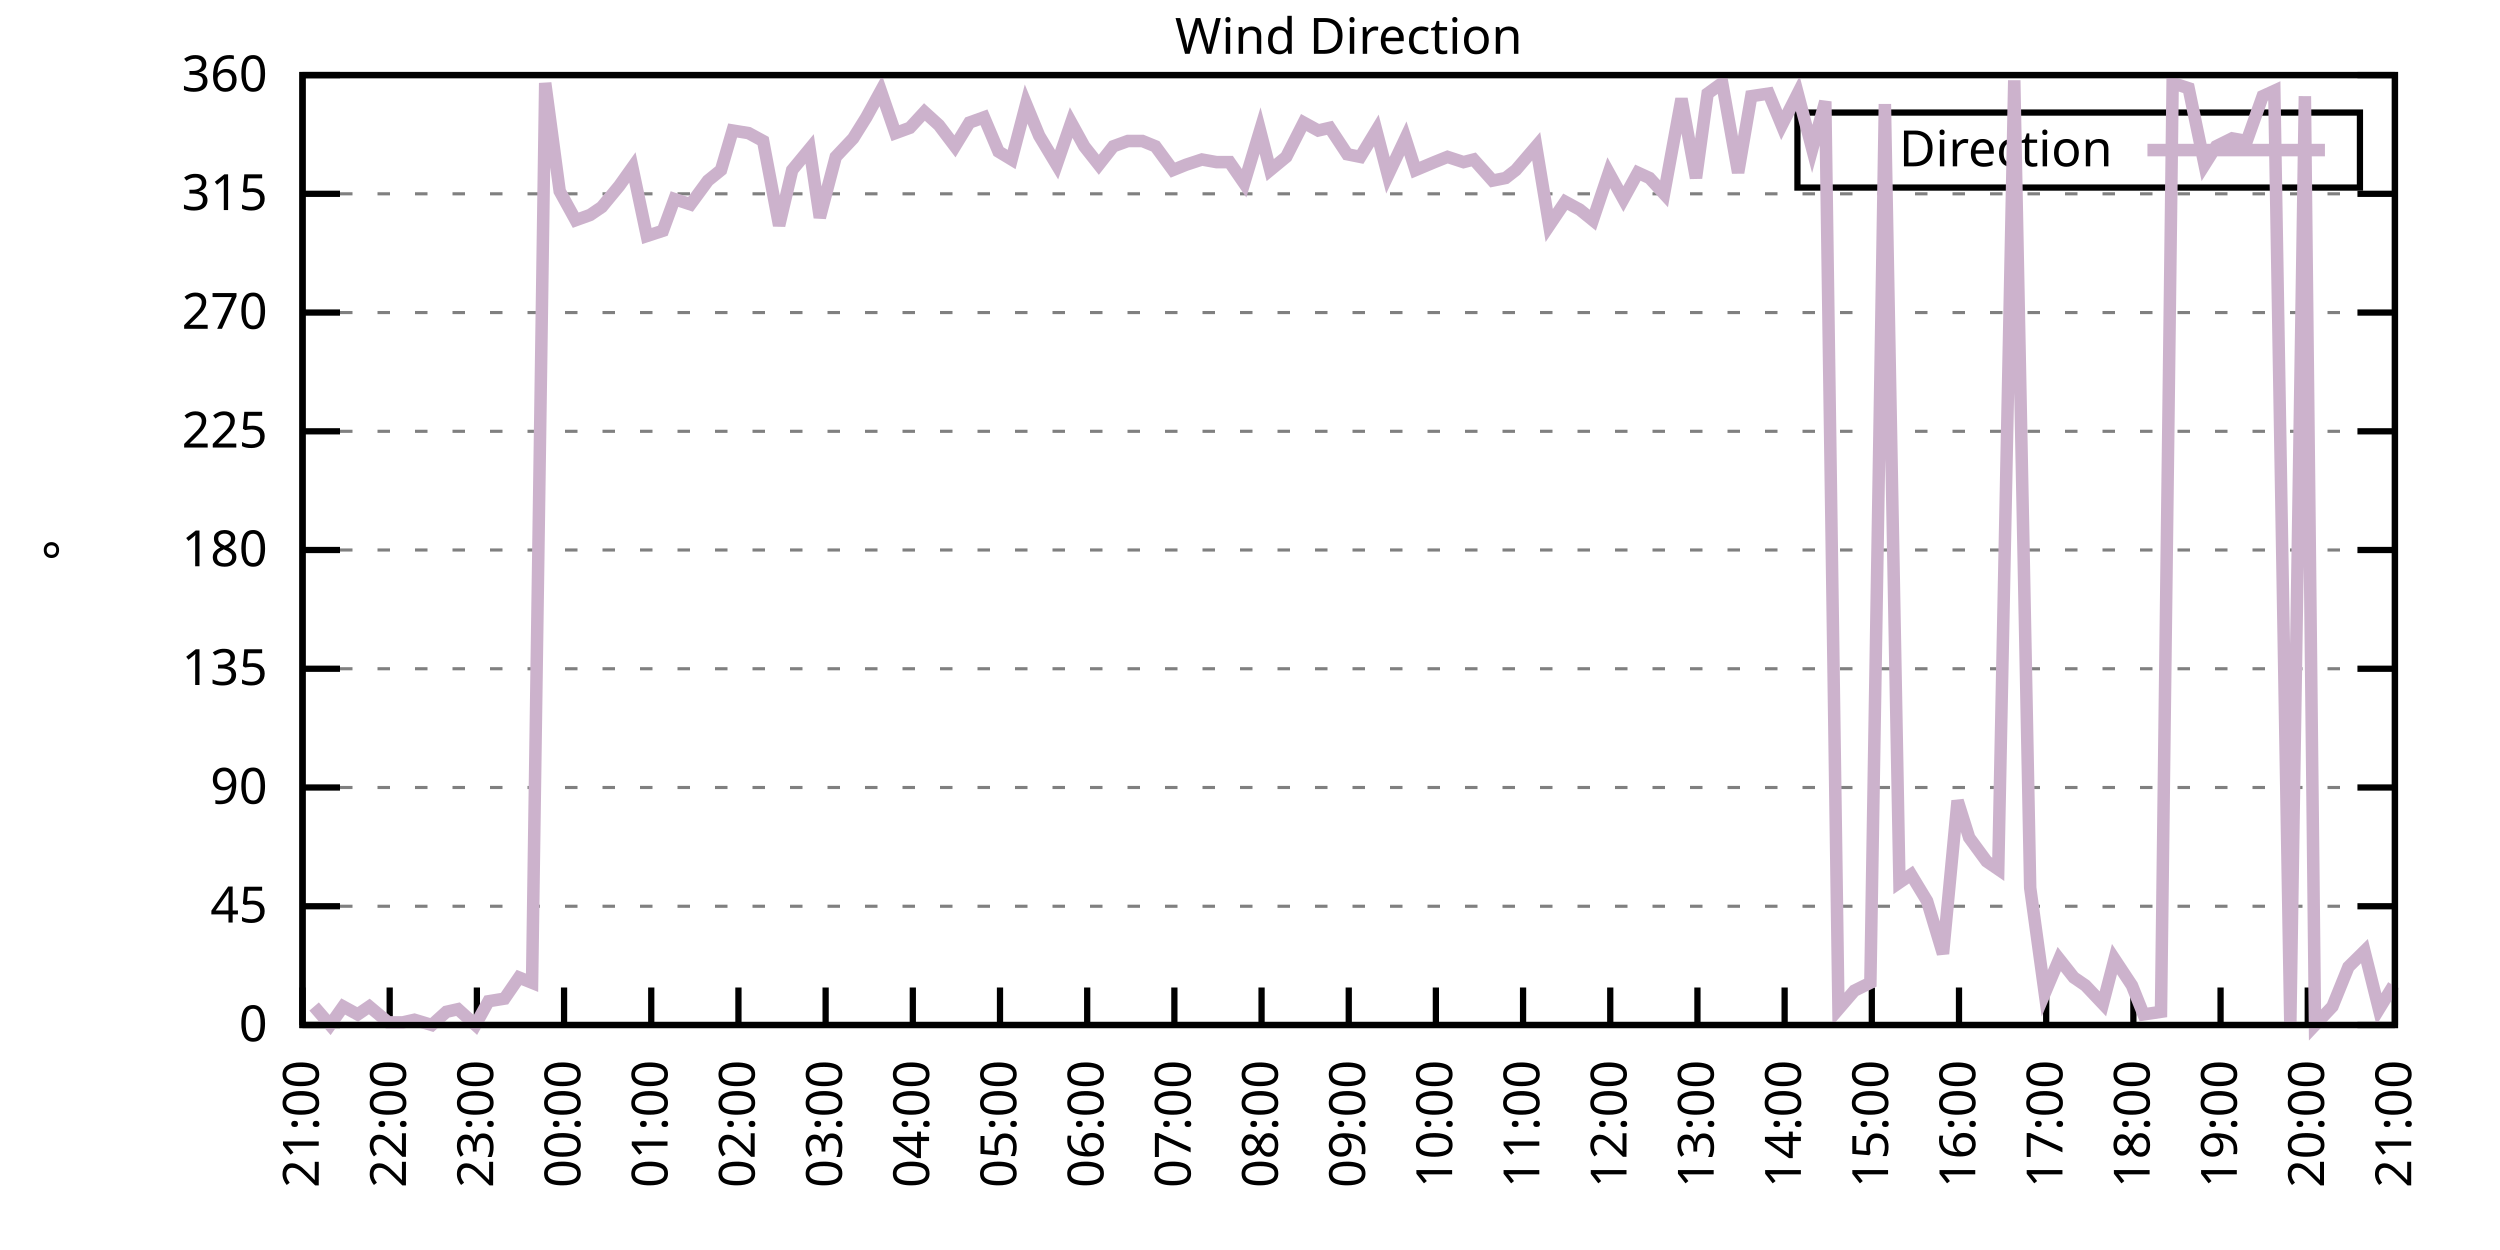
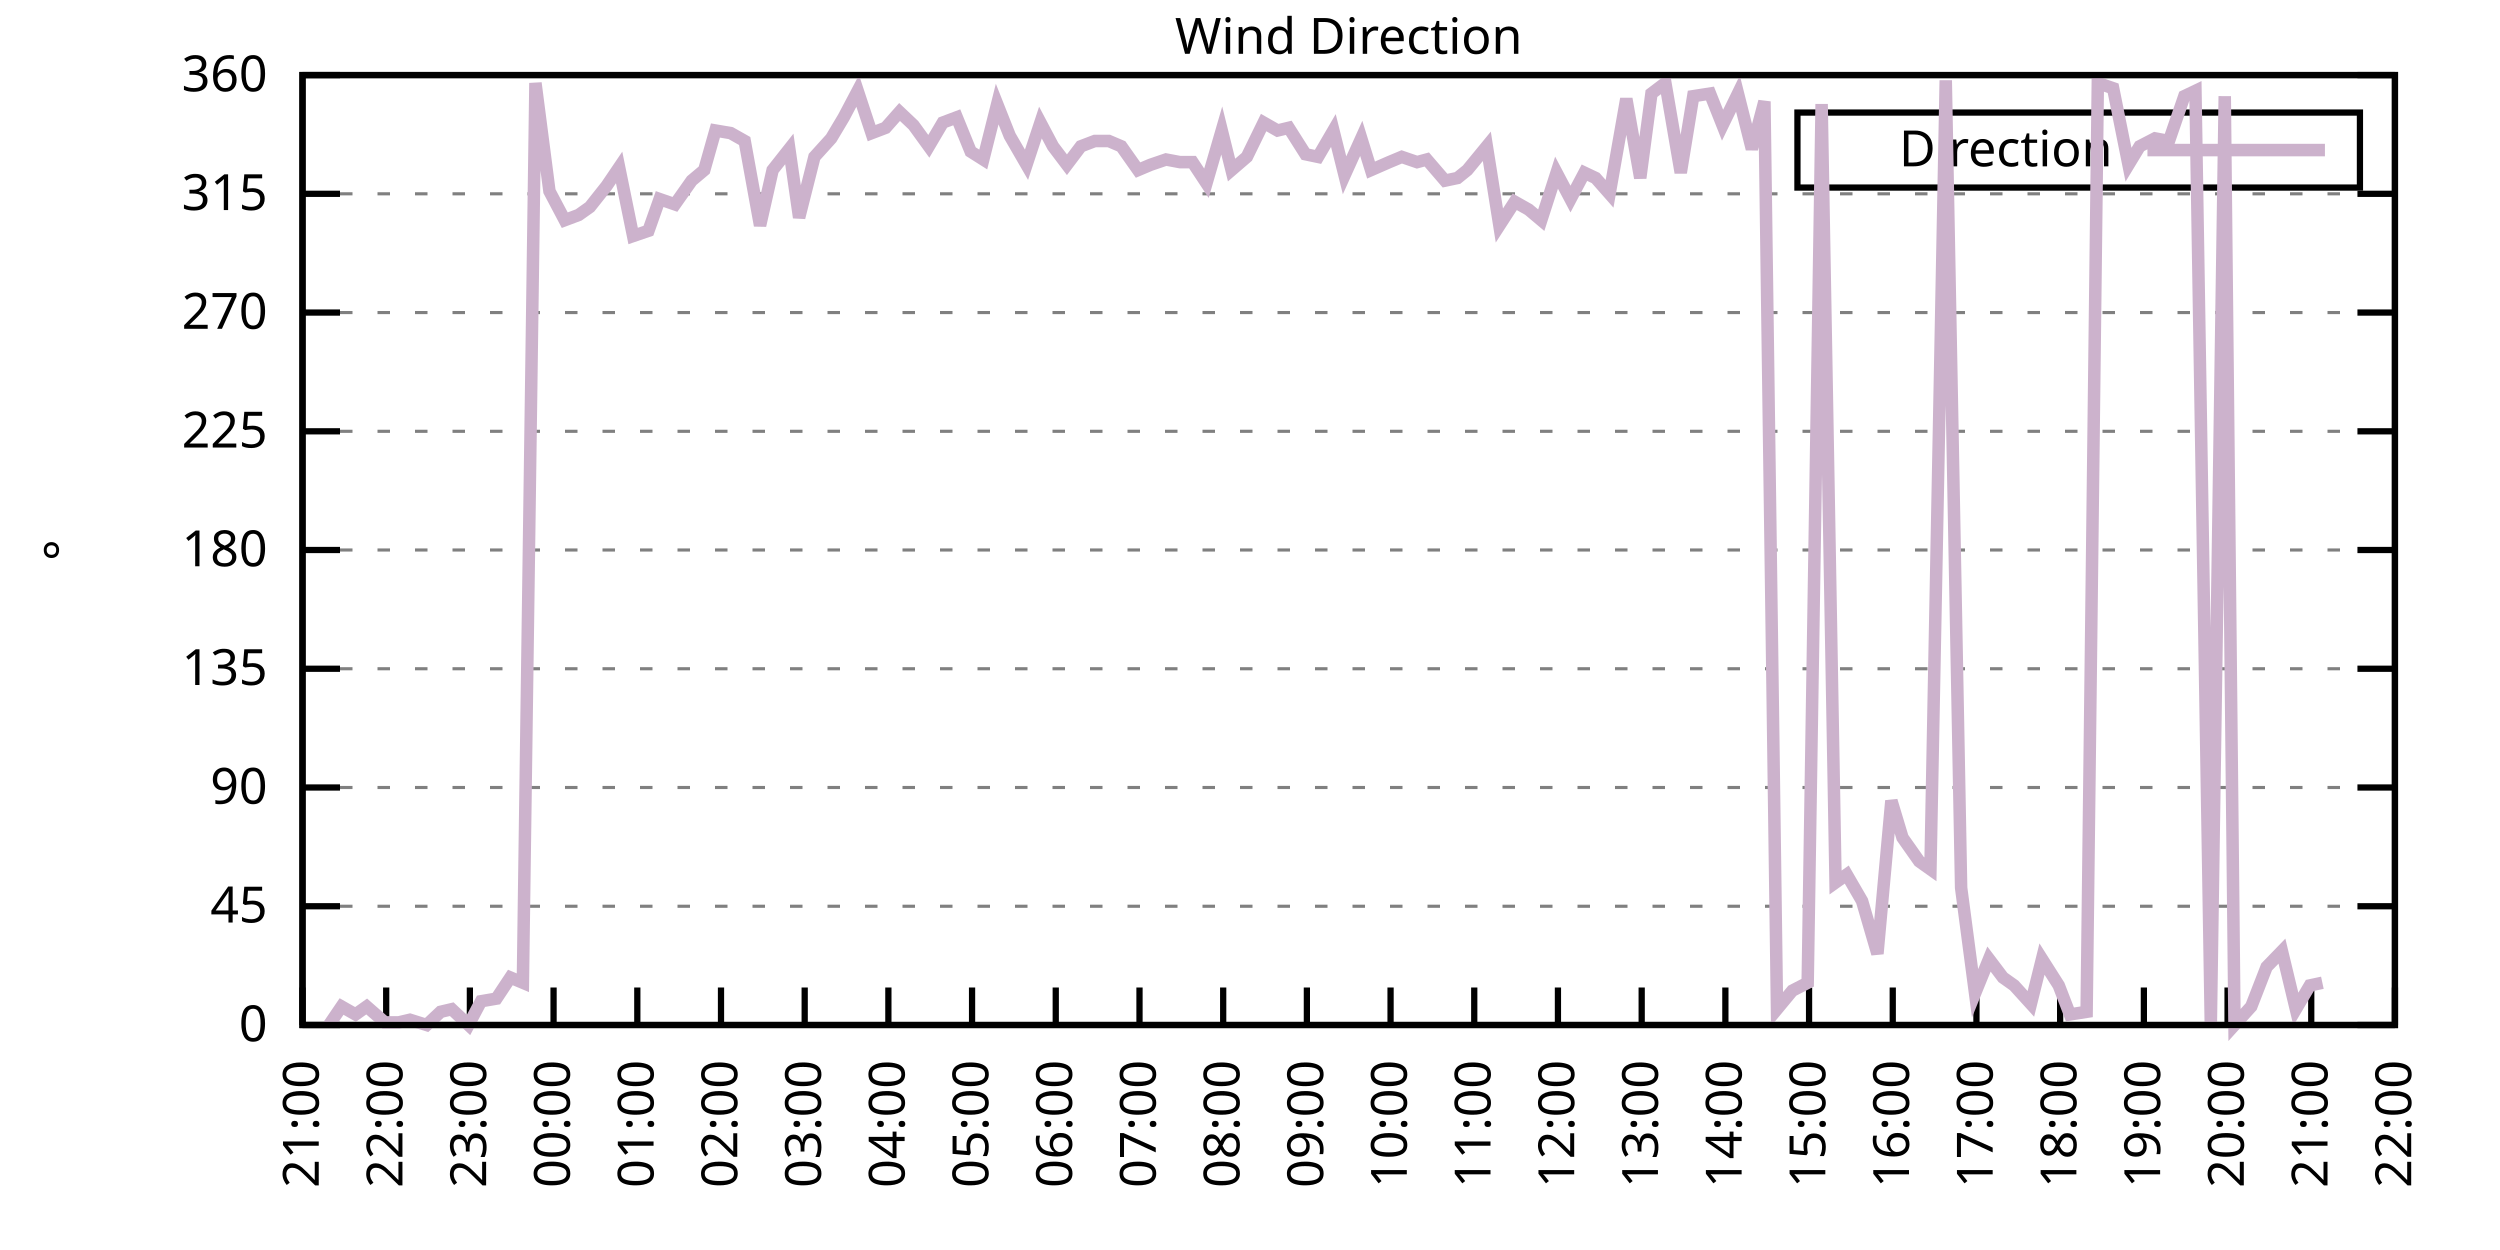
<svg xmlns="http://www.w3.org/2000/svg" xmlns:xlink="http://www.w3.org/1999/xlink" width="400" height="200" viewBox="0 0 400 200">
  <g id="gnuplot_canvas">
    <rect x="0" y="0" width="400" height="200" fill="none" />
    <defs>
      <circle id="gpDot" r="0.5" stroke-width="0.5" stroke="currentColor" />
      <path id="gpPt0" stroke-width="0.333" stroke="currentColor" d="M-1,0 h2 M0,-1 v2" />
      <path id="gpPt1" stroke-width="0.333" stroke="currentColor" d="M-1,-1 L1,1 M1,-1 L-1,1" />
      <path id="gpPt2" stroke-width="0.333" stroke="currentColor" d="M-1,0 L1,0 M0,-1 L0,1 M-1,-1 L1,1 M-1,1 L1,-1" />
      <rect id="gpPt3" stroke-width="0.333" stroke="currentColor" x="-1" y="-1" width="2" height="2" />
      <rect id="gpPt4" stroke-width="0.333" stroke="currentColor" fill="currentColor" x="-1" y="-1" width="2" height="2" />
      <circle id="gpPt5" stroke-width="0.333" stroke="currentColor" cx="0" cy="0" r="1" />
      <use xlink:href="#gpPt5" id="gpPt6" fill="currentColor" stroke="none" />
      <path id="gpPt7" stroke-width="0.333" stroke="currentColor" d="M0,-1.33 L-1.33,0.67 L1.33,0.67 z" />
      <use xlink:href="#gpPt7" id="gpPt8" fill="currentColor" stroke="none" />
      <use xlink:href="#gpPt7" id="gpPt9" stroke="currentColor" transform="rotate(180)" />
      <use xlink:href="#gpPt9" id="gpPt10" fill="currentColor" stroke="none" />
      <use xlink:href="#gpPt3" id="gpPt11" stroke="currentColor" transform="rotate(45)" />
      <use xlink:href="#gpPt11" id="gpPt12" fill="currentColor" stroke="none" />
      <path id="gpPt13" stroke-width="0.333" stroke="currentColor" d="M0,1.330 L1.265,0.411 L0.782,-1.067 L-0.782,-1.076 L-1.265,0.411 z" />
      <use xlink:href="#gpPt13" id="gpPt14" fill="currentColor" stroke="none" />
      <filter id="textbox" filterUnits="objectBoundingBox" x="0" y="0" height="1" width="1">
        <feFlood flood-color="white" flood-opacity="1" result="bgnd" />
        <feComposite in="SourceGraphic" in2="bgnd" operator="atop" />
      </filter>
      <filter id="greybox" filterUnits="objectBoundingBox" x="0" y="0" height="1" width="1">
        <feFlood flood-color="lightgrey" flood-opacity="1" result="grey" />
        <feComposite in="SourceGraphic" in2="grey" operator="atop" />
      </filter>
    </defs>
    <g fill="none" color="white" stroke="currentColor" stroke-width="1.00" stroke-linecap="butt" stroke-linejoin="miter">
</g>
    <g fill="none" color="black" stroke="currentColor" stroke-width="1.00" stroke-linecap="butt" stroke-linejoin="miter">
      <g stroke="none" shape-rendering="crispEdges">
        <polygon fill="rgb(255, 255, 255)" points="48.40,164.00 383.18,164.00 383.18,12.02 48.40,12.02 " />
      </g>
    </g>
    <g fill="none" color="black" stroke="currentColor" stroke-width="1.00" stroke-linecap="butt" stroke-linejoin="miter">
</g>
    <g fill="none" color="black" stroke="black" stroke-width="0.50" stroke-linecap="butt" stroke-linejoin="miter">
</g>
    <g fill="none" color="gray" stroke="currentColor" stroke-width="0.50" stroke-linecap="butt" stroke-linejoin="miter">
      <path stroke="gray" stroke-dasharray="2,4" class="gridline" d="M48.40,164.00 L383.19,164.00  " />
    </g>
    <g fill="none" color="gray" stroke="gray" stroke-width="1.00" stroke-linecap="butt" stroke-linejoin="miter">
</g>
    <g fill="none" color="black" stroke="currentColor" stroke-width="1.00" stroke-linecap="butt" stroke-linejoin="miter">
      <path stroke="black" d="M48.40,164.00 L54.40,164.00 M383.19,164.00 L377.19,164.00  " />
      <g transform="translate(42.80,166.60)" stroke="none" fill="black" font-family="Sans" font-size="8.00" text-anchor="end">
        <text>
          <tspan font-family="Sans"> 0</tspan>
        </text>
      </g>
    </g>
    <g fill="none" color="black" stroke="currentColor" stroke-width="1.00" stroke-linecap="butt" stroke-linejoin="miter">
</g>
    <g fill="none" color="black" stroke="black" stroke-width="0.50" stroke-linecap="butt" stroke-linejoin="miter">
</g>
    <g fill="none" color="gray" stroke="currentColor" stroke-width="0.50" stroke-linecap="butt" stroke-linejoin="miter">
      <path stroke="gray" stroke-dasharray="2,4" class="gridline" d="M48.40,145.00 L383.19,145.00  " />
    </g>
    <g fill="none" color="gray" stroke="gray" stroke-width="1.00" stroke-linecap="butt" stroke-linejoin="miter">
</g>
    <g fill="none" color="black" stroke="currentColor" stroke-width="1.00" stroke-linecap="butt" stroke-linejoin="miter">
      <path stroke="black" d="M48.40,145.00 L54.40,145.00 M383.19,145.00 L377.19,145.00  " />
      <g transform="translate(42.80,147.60)" stroke="none" fill="black" font-family="Sans" font-size="8.00" text-anchor="end">
        <text>
          <tspan font-family="Sans"> 45</tspan>
        </text>
      </g>
    </g>
    <g fill="none" color="black" stroke="currentColor" stroke-width="1.00" stroke-linecap="butt" stroke-linejoin="miter">
</g>
    <g fill="none" color="black" stroke="black" stroke-width="0.50" stroke-linecap="butt" stroke-linejoin="miter">
</g>
    <g fill="none" color="gray" stroke="currentColor" stroke-width="0.50" stroke-linecap="butt" stroke-linejoin="miter">
      <path stroke="gray" stroke-dasharray="2,4" class="gridline" d="M48.40,126.00 L383.19,126.00  " />
    </g>
    <g fill="none" color="gray" stroke="gray" stroke-width="1.00" stroke-linecap="butt" stroke-linejoin="miter">
</g>
    <g fill="none" color="black" stroke="currentColor" stroke-width="1.00" stroke-linecap="butt" stroke-linejoin="miter">
      <path stroke="black" d="M48.40,126.00 L54.40,126.00 M383.19,126.00 L377.19,126.00  " />
      <g transform="translate(42.80,128.60)" stroke="none" fill="black" font-family="Sans" font-size="8.00" text-anchor="end">
        <text>
          <tspan font-family="Sans"> 90</tspan>
        </text>
      </g>
    </g>
    <g fill="none" color="black" stroke="currentColor" stroke-width="1.00" stroke-linecap="butt" stroke-linejoin="miter">
</g>
    <g fill="none" color="black" stroke="black" stroke-width="0.50" stroke-linecap="butt" stroke-linejoin="miter">
</g>
    <g fill="none" color="gray" stroke="currentColor" stroke-width="0.50" stroke-linecap="butt" stroke-linejoin="miter">
      <path stroke="gray" stroke-dasharray="2,4" class="gridline" d="M48.40,107.00 L383.19,107.00  " />
    </g>
    <g fill="none" color="gray" stroke="gray" stroke-width="1.00" stroke-linecap="butt" stroke-linejoin="miter">
</g>
    <g fill="none" color="black" stroke="currentColor" stroke-width="1.00" stroke-linecap="butt" stroke-linejoin="miter">
      <path stroke="black" d="M48.40,107.00 L54.40,107.00 M383.19,107.00 L377.19,107.00  " />
      <g transform="translate(42.80,109.60)" stroke="none" fill="black" font-family="Sans" font-size="8.00" text-anchor="end">
        <text>
          <tspan font-family="Sans"> 135</tspan>
        </text>
      </g>
    </g>
    <g fill="none" color="black" stroke="currentColor" stroke-width="1.00" stroke-linecap="butt" stroke-linejoin="miter">
</g>
    <g fill="none" color="black" stroke="black" stroke-width="0.50" stroke-linecap="butt" stroke-linejoin="miter">
</g>
    <g fill="none" color="gray" stroke="currentColor" stroke-width="0.50" stroke-linecap="butt" stroke-linejoin="miter">
      <path stroke="gray" stroke-dasharray="2,4" class="gridline" d="M48.40,88.00 L383.19,88.00  " />
    </g>
    <g fill="none" color="gray" stroke="gray" stroke-width="1.00" stroke-linecap="butt" stroke-linejoin="miter">
</g>
    <g fill="none" color="black" stroke="currentColor" stroke-width="1.00" stroke-linecap="butt" stroke-linejoin="miter">
      <path stroke="black" d="M48.40,88.00 L54.40,88.00 M383.19,88.00 L377.19,88.00  " />
      <g transform="translate(42.80,90.60)" stroke="none" fill="black" font-family="Sans" font-size="8.00" text-anchor="end">
        <text>
          <tspan font-family="Sans"> 180</tspan>
        </text>
      </g>
    </g>
    <g fill="none" color="black" stroke="currentColor" stroke-width="1.00" stroke-linecap="butt" stroke-linejoin="miter">
</g>
    <g fill="none" color="black" stroke="black" stroke-width="0.50" stroke-linecap="butt" stroke-linejoin="miter">
</g>
    <g fill="none" color="gray" stroke="currentColor" stroke-width="0.50" stroke-linecap="butt" stroke-linejoin="miter">
      <path stroke="gray" stroke-dasharray="2,4" class="gridline" d="M48.40,69.01 L383.19,69.01  " />
    </g>
    <g fill="none" color="gray" stroke="gray" stroke-width="1.00" stroke-linecap="butt" stroke-linejoin="miter">
</g>
    <g fill="none" color="black" stroke="currentColor" stroke-width="1.00" stroke-linecap="butt" stroke-linejoin="miter">
      <path stroke="black" d="M48.40,69.01 L54.40,69.01 M383.19,69.01 L377.19,69.01  " />
      <g transform="translate(42.80,71.61)" stroke="none" fill="black" font-family="Sans" font-size="8.00" text-anchor="end">
        <text>
          <tspan font-family="Sans"> 225</tspan>
        </text>
      </g>
    </g>
    <g fill="none" color="black" stroke="currentColor" stroke-width="1.00" stroke-linecap="butt" stroke-linejoin="miter">
</g>
    <g fill="none" color="black" stroke="black" stroke-width="0.50" stroke-linecap="butt" stroke-linejoin="miter">
</g>
    <g fill="none" color="gray" stroke="currentColor" stroke-width="0.50" stroke-linecap="butt" stroke-linejoin="miter">
      <path stroke="gray" stroke-dasharray="2,4" class="gridline" d="M48.40,50.01 L383.19,50.01  " />
    </g>
    <g fill="none" color="gray" stroke="gray" stroke-width="1.00" stroke-linecap="butt" stroke-linejoin="miter">
</g>
    <g fill="none" color="black" stroke="currentColor" stroke-width="1.00" stroke-linecap="butt" stroke-linejoin="miter">
      <path stroke="black" d="M48.40,50.01 L54.40,50.01 M383.19,50.01 L377.19,50.01  " />
      <g transform="translate(42.80,52.61)" stroke="none" fill="black" font-family="Sans" font-size="8.00" text-anchor="end">
        <text>
          <tspan font-family="Sans"> 270</tspan>
        </text>
      </g>
    </g>
    <g fill="none" color="black" stroke="currentColor" stroke-width="1.00" stroke-linecap="butt" stroke-linejoin="miter">
</g>
    <g fill="none" color="black" stroke="black" stroke-width="0.50" stroke-linecap="butt" stroke-linejoin="miter">
</g>
    <g fill="none" color="gray" stroke="currentColor" stroke-width="0.50" stroke-linecap="butt" stroke-linejoin="miter">
      <path stroke="gray" stroke-dasharray="2,4" class="gridline" d="M48.40,31.01 L383.19,31.01  " />
    </g>
    <g fill="none" color="gray" stroke="gray" stroke-width="1.00" stroke-linecap="butt" stroke-linejoin="miter">
</g>
    <g fill="none" color="black" stroke="currentColor" stroke-width="1.00" stroke-linecap="butt" stroke-linejoin="miter">
      <path stroke="black" d="M48.40,31.01 L54.40,31.01 M383.19,31.01 L377.19,31.01  " />
      <g transform="translate(42.80,33.61)" stroke="none" fill="black" font-family="Sans" font-size="8.00" text-anchor="end">
        <text>
          <tspan font-family="Sans"> 315</tspan>
        </text>
      </g>
    </g>
    <g fill="none" color="black" stroke="currentColor" stroke-width="1.00" stroke-linecap="butt" stroke-linejoin="miter">
</g>
    <g fill="none" color="black" stroke="black" stroke-width="0.50" stroke-linecap="butt" stroke-linejoin="miter">
</g>
    <g fill="none" color="gray" stroke="currentColor" stroke-width="0.50" stroke-linecap="butt" stroke-linejoin="miter">
      <path stroke="gray" stroke-dasharray="2,4" class="gridline" d="M48.40,12.01 L383.19,12.01  " />
    </g>
    <g fill="none" color="gray" stroke="gray" stroke-width="1.00" stroke-linecap="butt" stroke-linejoin="miter">
</g>
    <g fill="none" color="black" stroke="currentColor" stroke-width="1.00" stroke-linecap="butt" stroke-linejoin="miter">
      <path stroke="black" d="M48.40,12.01 L54.40,12.01 M383.19,12.01 L377.19,12.01  " />
      <g transform="translate(42.80,14.61)" stroke="none" fill="black" font-family="Sans" font-size="8.00" text-anchor="end">
        <text>
          <tspan font-family="Sans"> 360</tspan>
        </text>
      </g>
    </g>
    <g fill="none" color="black" stroke="currentColor" stroke-width="1.00" stroke-linecap="butt" stroke-linejoin="miter">
      <path stroke="black" d="M48.40,164.00 L48.40,158.00  " />
      <g transform="translate(51.00,169.60) rotate(270.00)" stroke="none" fill="black" font-family="Sans" font-size="8.00" text-anchor="end">
        <text>
          <tspan font-family="Sans">21:00</tspan>
        </text>
      </g>
    </g>
    <g fill="none" color="black" stroke="currentColor" stroke-width="1.00" stroke-linecap="butt" stroke-linejoin="miter">
-       <path stroke="black" d="M62.35,164.00 L62.35,158.00  " />
-       <g transform="translate(64.95,169.60) rotate(270.00)" stroke="none" fill="black" font-family="Sans" font-size="8.00" text-anchor="end">
+       <path stroke="black" d="M61.79,164.00 L61.79,158.00  " />
+       <g transform="translate(64.39,169.60) rotate(270.00)" stroke="none" fill="black" font-family="Sans" font-size="8.00" text-anchor="end">
        <text>
          <tspan font-family="Sans">22:00</tspan>
        </text>
      </g>
    </g>
    <g fill="none" color="black" stroke="currentColor" stroke-width="1.00" stroke-linecap="butt" stroke-linejoin="miter">
-       <path stroke="black" d="M76.30,164.00 L76.30,158.00  " />
-       <g transform="translate(78.90,169.60) rotate(270.00)" stroke="none" fill="black" font-family="Sans" font-size="8.00" text-anchor="end">
+       <path stroke="black" d="M75.18,164.00 L75.18,158.00  " />
+       <g transform="translate(77.78,169.60) rotate(270.00)" stroke="none" fill="black" font-family="Sans" font-size="8.00" text-anchor="end">
        <text>
          <tspan font-family="Sans">23:00</tspan>
        </text>
      </g>
    </g>
    <g fill="none" color="black" stroke="currentColor" stroke-width="1.00" stroke-linecap="butt" stroke-linejoin="miter">
-       <path stroke="black" d="M90.25,164.00 L90.25,158.00  " />
-       <g transform="translate(92.85,169.60) rotate(270.00)" stroke="none" fill="black" font-family="Sans" font-size="8.00" text-anchor="end">
+       <path stroke="black" d="M88.57,164.00 L88.57,158.00  " />
+       <g transform="translate(91.17,169.60) rotate(270.00)" stroke="none" fill="black" font-family="Sans" font-size="8.00" text-anchor="end">
        <text>
          <tspan font-family="Sans">00:00</tspan>
        </text>
      </g>
    </g>
    <g fill="none" color="black" stroke="currentColor" stroke-width="1.00" stroke-linecap="butt" stroke-linejoin="miter">
-       <path stroke="black" d="M104.20,164.00 L104.20,158.00  " />
-       <g transform="translate(106.80,169.60) rotate(270.00)" stroke="none" fill="black" font-family="Sans" font-size="8.00" text-anchor="end">
+       <path stroke="black" d="M101.97,164.00 L101.97,158.00  " />
+       <g transform="translate(104.57,169.60) rotate(270.00)" stroke="none" fill="black" font-family="Sans" font-size="8.00" text-anchor="end">
        <text>
          <tspan font-family="Sans">01:00</tspan>
        </text>
      </g>
    </g>
    <g fill="none" color="black" stroke="currentColor" stroke-width="1.00" stroke-linecap="butt" stroke-linejoin="miter">
-       <path stroke="black" d="M118.15,164.00 L118.15,158.00  " />
-       <g transform="translate(120.75,169.60) rotate(270.00)" stroke="none" fill="black" font-family="Sans" font-size="8.00" text-anchor="end">
+       <path stroke="black" d="M115.36,164.00 L115.36,158.00  " />
+       <g transform="translate(117.96,169.60) rotate(270.00)" stroke="none" fill="black" font-family="Sans" font-size="8.00" text-anchor="end">
        <text>
          <tspan font-family="Sans">02:00</tspan>
        </text>
      </g>
    </g>
    <g fill="none" color="black" stroke="currentColor" stroke-width="1.00" stroke-linecap="butt" stroke-linejoin="miter">
-       <path stroke="black" d="M132.10,164.00 L132.10,158.00  " />
-       <g transform="translate(134.70,169.60) rotate(270.00)" stroke="none" fill="black" font-family="Sans" font-size="8.00" text-anchor="end">
+       <path stroke="black" d="M128.75,164.00 L128.75,158.00  " />
+       <g transform="translate(131.35,169.60) rotate(270.00)" stroke="none" fill="black" font-family="Sans" font-size="8.00" text-anchor="end">
        <text>
          <tspan font-family="Sans">03:00</tspan>
        </text>
      </g>
    </g>
    <g fill="none" color="black" stroke="currentColor" stroke-width="1.00" stroke-linecap="butt" stroke-linejoin="miter">
-       <path stroke="black" d="M146.05,164.00 L146.05,158.00  " />
-       <g transform="translate(148.65,169.60) rotate(270.00)" stroke="none" fill="black" font-family="Sans" font-size="8.00" text-anchor="end">
+       <path stroke="black" d="M142.14,164.00 L142.14,158.00  " />
+       <g transform="translate(144.74,169.60) rotate(270.00)" stroke="none" fill="black" font-family="Sans" font-size="8.00" text-anchor="end">
        <text>
          <tspan font-family="Sans">04:00</tspan>
        </text>
      </g>
    </g>
    <g fill="none" color="black" stroke="currentColor" stroke-width="1.00" stroke-linecap="butt" stroke-linejoin="miter">
-       <path stroke="black" d="M160.00,164.00 L160.00,158.00  " />
-       <g transform="translate(162.60,169.60) rotate(270.00)" stroke="none" fill="black" font-family="Sans" font-size="8.00" text-anchor="end">
+       <path stroke="black" d="M155.53,164.00 L155.53,158.00  " />
+       <g transform="translate(158.13,169.60) rotate(270.00)" stroke="none" fill="black" font-family="Sans" font-size="8.00" text-anchor="end">
        <text>
          <tspan font-family="Sans">05:00</tspan>
        </text>
      </g>
    </g>
    <g fill="none" color="black" stroke="currentColor" stroke-width="1.00" stroke-linecap="butt" stroke-linejoin="miter">
-       <path stroke="black" d="M173.95,164.00 L173.95,158.00  " />
-       <g transform="translate(176.55,169.60) rotate(270.00)" stroke="none" fill="black" font-family="Sans" font-size="8.00" text-anchor="end">
+       <path stroke="black" d="M168.92,164.00 L168.92,158.00  " />
+       <g transform="translate(171.52,169.60) rotate(270.00)" stroke="none" fill="black" font-family="Sans" font-size="8.00" text-anchor="end">
        <text>
          <tspan font-family="Sans">06:00</tspan>
        </text>
      </g>
    </g>
    <g fill="none" color="black" stroke="currentColor" stroke-width="1.00" stroke-linecap="butt" stroke-linejoin="miter">
-       <path stroke="black" d="M187.90,164.00 L187.90,158.00  " />
-       <g transform="translate(190.50,169.60) rotate(270.00)" stroke="none" fill="black" font-family="Sans" font-size="8.00" text-anchor="end">
+       <path stroke="black" d="M182.32,164.00 L182.32,158.00  " />
+       <g transform="translate(184.92,169.60) rotate(270.00)" stroke="none" fill="black" font-family="Sans" font-size="8.00" text-anchor="end">
        <text>
          <tspan font-family="Sans">07:00</tspan>
        </text>
      </g>
    </g>
    <g fill="none" color="black" stroke="currentColor" stroke-width="1.00" stroke-linecap="butt" stroke-linejoin="miter">
-       <path stroke="black" d="M201.85,164.00 L201.85,158.00  " />
-       <g transform="translate(204.45,169.60) rotate(270.00)" stroke="none" fill="black" font-family="Sans" font-size="8.00" text-anchor="end">
+       <path stroke="black" d="M195.71,164.00 L195.71,158.00  " />
+       <g transform="translate(198.31,169.60) rotate(270.00)" stroke="none" fill="black" font-family="Sans" font-size="8.00" text-anchor="end">
        <text>
          <tspan font-family="Sans">08:00</tspan>
        </text>
      </g>
    </g>
    <g fill="none" color="black" stroke="currentColor" stroke-width="1.00" stroke-linecap="butt" stroke-linejoin="miter">
-       <path stroke="black" d="M215.80,164.00 L215.80,158.00  " />
-       <g transform="translate(218.40,169.60) rotate(270.00)" stroke="none" fill="black" font-family="Sans" font-size="8.00" text-anchor="end">
+       <path stroke="black" d="M209.10,164.00 L209.10,158.00  " />
+       <g transform="translate(211.70,169.60) rotate(270.00)" stroke="none" fill="black" font-family="Sans" font-size="8.00" text-anchor="end">
        <text>
          <tspan font-family="Sans">09:00</tspan>
        </text>
      </g>
    </g>
    <g fill="none" color="black" stroke="currentColor" stroke-width="1.00" stroke-linecap="butt" stroke-linejoin="miter">
-       <path stroke="black" d="M229.74,164.00 L229.74,158.00  " />
-       <g transform="translate(232.34,169.60) rotate(270.00)" stroke="none" fill="black" font-family="Sans" font-size="8.00" text-anchor="end">
+       <path stroke="black" d="M222.49,164.00 L222.49,158.00  " />
+       <g transform="translate(225.09,169.60) rotate(270.00)" stroke="none" fill="black" font-family="Sans" font-size="8.00" text-anchor="end">
        <text>
          <tspan font-family="Sans">10:00</tspan>
        </text>
      </g>
    </g>
    <g fill="none" color="black" stroke="currentColor" stroke-width="1.00" stroke-linecap="butt" stroke-linejoin="miter">
-       <path stroke="black" d="M243.69,164.00 L243.69,158.00  " />
-       <g transform="translate(246.29,169.60) rotate(270.00)" stroke="none" fill="black" font-family="Sans" font-size="8.00" text-anchor="end">
+       <path stroke="black" d="M235.88,164.00 L235.88,158.00  " />
+       <g transform="translate(238.48,169.60) rotate(270.00)" stroke="none" fill="black" font-family="Sans" font-size="8.00" text-anchor="end">
        <text>
          <tspan font-family="Sans">11:00</tspan>
        </text>
      </g>
    </g>
    <g fill="none" color="black" stroke="currentColor" stroke-width="1.00" stroke-linecap="butt" stroke-linejoin="miter">
-       <path stroke="black" d="M257.64,164.00 L257.64,158.00  " />
-       <g transform="translate(260.24,169.60) rotate(270.00)" stroke="none" fill="black" font-family="Sans" font-size="8.00" text-anchor="end">
+       <path stroke="black" d="M249.27,164.00 L249.27,158.00  " />
+       <g transform="translate(251.87,169.60) rotate(270.00)" stroke="none" fill="black" font-family="Sans" font-size="8.00" text-anchor="end">
        <text>
          <tspan font-family="Sans">12:00</tspan>
        </text>
      </g>
    </g>
    <g fill="none" color="black" stroke="currentColor" stroke-width="1.00" stroke-linecap="butt" stroke-linejoin="miter">
-       <path stroke="black" d="M271.59,164.00 L271.59,158.00  " />
-       <g transform="translate(274.19,169.60) rotate(270.00)" stroke="none" fill="black" font-family="Sans" font-size="8.00" text-anchor="end">
+       <path stroke="black" d="M262.67,164.00 L262.67,158.00  " />
+       <g transform="translate(265.27,169.60) rotate(270.00)" stroke="none" fill="black" font-family="Sans" font-size="8.00" text-anchor="end">
        <text>
          <tspan font-family="Sans">13:00</tspan>
        </text>
      </g>
    </g>
    <g fill="none" color="black" stroke="currentColor" stroke-width="1.00" stroke-linecap="butt" stroke-linejoin="miter">
-       <path stroke="black" d="M285.54,164.00 L285.54,158.00  " />
-       <g transform="translate(288.14,169.60) rotate(270.00)" stroke="none" fill="black" font-family="Sans" font-size="8.00" text-anchor="end">
+       <path stroke="black" d="M276.06,164.00 L276.06,158.00  " />
+       <g transform="translate(278.66,169.60) rotate(270.00)" stroke="none" fill="black" font-family="Sans" font-size="8.00" text-anchor="end">
        <text>
          <tspan font-family="Sans">14:00</tspan>
        </text>
      </g>
    </g>
    <g fill="none" color="black" stroke="currentColor" stroke-width="1.00" stroke-linecap="butt" stroke-linejoin="miter">
-       <path stroke="black" d="M299.49,164.00 L299.49,158.00  " />
-       <g transform="translate(302.09,169.60) rotate(270.00)" stroke="none" fill="black" font-family="Sans" font-size="8.00" text-anchor="end">
+       <path stroke="black" d="M289.45,164.00 L289.45,158.00  " />
+       <g transform="translate(292.05,169.60) rotate(270.00)" stroke="none" fill="black" font-family="Sans" font-size="8.00" text-anchor="end">
        <text>
          <tspan font-family="Sans">15:00</tspan>
        </text>
      </g>
    </g>
    <g fill="none" color="black" stroke="currentColor" stroke-width="1.00" stroke-linecap="butt" stroke-linejoin="miter">
-       <path stroke="black" d="M313.44,164.00 L313.44,158.00  " />
-       <g transform="translate(316.04,169.60) rotate(270.00)" stroke="none" fill="black" font-family="Sans" font-size="8.00" text-anchor="end">
+       <path stroke="black" d="M302.84,164.00 L302.84,158.00  " />
+       <g transform="translate(305.44,169.60) rotate(270.00)" stroke="none" fill="black" font-family="Sans" font-size="8.00" text-anchor="end">
        <text>
          <tspan font-family="Sans">16:00</tspan>
        </text>
      </g>
    </g>
    <g fill="none" color="black" stroke="currentColor" stroke-width="1.00" stroke-linecap="butt" stroke-linejoin="miter">
-       <path stroke="black" d="M327.39,164.00 L327.39,158.00  " />
-       <g transform="translate(329.99,169.60) rotate(270.00)" stroke="none" fill="black" font-family="Sans" font-size="8.00" text-anchor="end">
+       <path stroke="black" d="M316.23,164.00 L316.23,158.00  " />
+       <g transform="translate(318.83,169.60) rotate(270.00)" stroke="none" fill="black" font-family="Sans" font-size="8.00" text-anchor="end">
        <text>
          <tspan font-family="Sans">17:00</tspan>
        </text>
      </g>
    </g>
    <g fill="none" color="black" stroke="currentColor" stroke-width="1.00" stroke-linecap="butt" stroke-linejoin="miter">
-       <path stroke="black" d="M341.34,164.00 L341.34,158.00  " />
-       <g transform="translate(343.94,169.60) rotate(270.00)" stroke="none" fill="black" font-family="Sans" font-size="8.00" text-anchor="end">
+       <path stroke="black" d="M329.62,164.00 L329.62,158.00  " />
+       <g transform="translate(332.22,169.60) rotate(270.00)" stroke="none" fill="black" font-family="Sans" font-size="8.00" text-anchor="end">
        <text>
          <tspan font-family="Sans">18:00</tspan>
        </text>
      </g>
    </g>
    <g fill="none" color="black" stroke="currentColor" stroke-width="1.00" stroke-linecap="butt" stroke-linejoin="miter">
-       <path stroke="black" d="M355.29,164.00 L355.29,158.00  " />
-       <g transform="translate(357.89,169.60) rotate(270.00)" stroke="none" fill="black" font-family="Sans" font-size="8.00" text-anchor="end">
+       <path stroke="black" d="M343.02,164.00 L343.02,158.00  " />
+       <g transform="translate(345.62,169.60) rotate(270.00)" stroke="none" fill="black" font-family="Sans" font-size="8.00" text-anchor="end">
        <text>
          <tspan font-family="Sans">19:00</tspan>
        </text>
      </g>
    </g>
    <g fill="none" color="black" stroke="currentColor" stroke-width="1.00" stroke-linecap="butt" stroke-linejoin="miter">
-       <path stroke="black" d="M369.24,164.00 L369.24,158.00  " />
-       <g transform="translate(371.84,169.60) rotate(270.00)" stroke="none" fill="black" font-family="Sans" font-size="8.00" text-anchor="end">
+       <path stroke="black" d="M356.41,164.00 L356.41,158.00  " />
+       <g transform="translate(359.01,169.60) rotate(270.00)" stroke="none" fill="black" font-family="Sans" font-size="8.00" text-anchor="end">
        <text>
          <tspan font-family="Sans">20:00</tspan>
+         </text>
+       </g>
+     </g>
+     <g fill="none" color="black" stroke="currentColor" stroke-width="1.00" stroke-linecap="butt" stroke-linejoin="miter">
+       <path stroke="black" d="M369.80,164.00 L369.80,158.00  " />
+       <g transform="translate(372.40,169.60) rotate(270.00)" stroke="none" fill="black" font-family="Sans" font-size="8.00" text-anchor="end">
+         <text>
+           <tspan font-family="Sans">21:00</tspan>
        </text>
      </g>
    </g>
    <g fill="none" color="black" stroke="currentColor" stroke-width="1.00" stroke-linecap="butt" stroke-linejoin="miter">
      <path stroke="black" d="M383.19,164.00 L383.19,158.00  " />
      <g transform="translate(385.79,169.60) rotate(270.00)" stroke="none" fill="black" font-family="Sans" font-size="8.00" text-anchor="end">
        <text>
-           <tspan font-family="Sans">21:00</tspan>
+           <tspan font-family="Sans">22:00</tspan>
        </text>
      </g>
    </g>
    <g fill="none" color="black" stroke="currentColor" stroke-width="1.00" stroke-linecap="butt" stroke-linejoin="miter">
</g>
    <g fill="none" color="black" stroke="currentColor" stroke-width="1.00" stroke-linecap="butt" stroke-linejoin="miter">
      <path stroke="black" d="M48.40,12.01 L48.40,164.00 L383.19,164.00 L383.19,12.01 L48.40,12.01 Z  " />
    </g>
    <g fill="none" color="black" stroke="currentColor" stroke-width="1.00" stroke-linecap="butt" stroke-linejoin="miter">
</g>
    <g fill="none" color="black" stroke="currentColor" stroke-width="1.00" stroke-linecap="butt" stroke-linejoin="miter">
      <path stroke="black" d="M287.59,30.01 L287.59,18.01 L377.59,18.01 L377.59,30.01 L287.59,30.01 Z  " />
    </g>
    <g id="Wind_direction_plot_1">
      <g fill="none" color="white" stroke="black" stroke-width="2.00" stroke-linecap="butt" stroke-linejoin="miter">
</g>
      <g fill="none" color="black" stroke="currentColor" stroke-width="2.00" stroke-linecap="butt" stroke-linejoin="miter">
        <g transform="translate(337.99,26.61)" stroke="none" fill="black" font-family="Sans" font-size="8.00" text-anchor="end">
          <text>
            <tspan font-family="Sans">Direction</tspan>
          </text>
        </g>
      </g>
      <g fill="none" color="black" stroke="currentColor" stroke-width="2.00" stroke-linecap="butt" stroke-linejoin="miter">
-         <path stroke="rgb(204, 178, 204)" d="M343.59,24.01 L371.99,24.01 M50.26,161.04 L52.82,164.00 L54.91,161.04 L57.23,162.31 L59.09,161.04 L62.12,163.58   L64.44,163.58 L66.30,163.16 L69.09,164.00 L71.42,161.89 L73.28,161.47 L76.07,164.00 L78.16,160.20 L80.72,159.78   L83.04,156.40 L85.13,157.24 L87.23,13.28 L89.55,30.59 L92.11,35.23 L94.43,34.39 L96.29,33.12 L99.08,29.74   L101.18,26.79 L103.50,37.76 L106.06,36.92 L107.92,31.85 L110.48,32.70 L113.27,28.90 L115.36,27.21 L117.22,20.88   L119.78,21.30 L122.10,22.56 L124.66,36.08 L126.75,27.21 L129.54,23.83 L131.17,34.81 L133.72,25.10 L136.51,22.14   L138.61,18.77 L140.93,14.54 L143.26,21.30 L145.58,20.45 L147.91,17.92 L150.23,20.03 L152.79,23.41 L155.11,19.61   L157.44,18.77 L159.76,24.25 L161.86,25.52 L164.18,16.65 L166.27,21.72 L169.06,26.36 L171.39,19.61 L173.48,23.41   L175.81,26.36 L178.13,23.41 L180.46,22.56 L182.78,22.56 L184.87,23.41 L187.66,27.21 L189.76,26.36 L192.31,25.52   L194.64,25.94 L196.73,25.94 L199.06,29.32 L201.61,20.88 L203.24,27.21 L205.80,25.10 L208.59,19.61 L210.91,20.88   L212.77,20.45 L215.56,24.68 L217.65,25.10 L220.21,20.88 L222.07,28.05 L224.86,22.14 L226.49,27.21 L229.51,25.94   L231.60,25.10 L234.16,25.94 L235.79,25.52 L238.81,28.90 L240.90,28.48 L242.53,27.21 L245.79,23.41 L247.88,36.08   L250.44,32.28 L252.76,33.54 L254.85,35.23 L257.41,27.63 L259.74,31.85 L262.06,27.63 L263.92,28.48 L266.25,31.01   L269.04,15.81 L271.36,28.48 L273.22,14.97 L275.55,13.28 L278.10,27.63 L280.20,15.39 L282.99,14.97 L285.08,20.03   L287.64,14.97 L289.96,23.83 L292.05,16.23 L294.15,161.47 L296.70,158.51 L299.26,157.24 L301.58,16.65 L303.91,141.20   L305.77,139.93 L308.33,144.16 L310.88,152.60 L313.21,128.11 L315.07,134.02 L317.86,137.82 L319.72,139.09 L322.28,12.85   L324.83,142.05 L327.16,158.93 L329.48,153.45 L331.81,156.40 L333.67,157.67 L336.46,160.62 L338.32,153.45 L341.11,157.67   L342.97,162.31 L345.76,161.89 L347.62,13.28 L350.18,14.12 L352.73,26.36 L354.59,23.41 L357.15,22.14 L359.48,22.56   L362.03,15.39 L363.89,14.54 L366.45,164.00 L368.78,15.39 L370.40,164.00 L373.19,161.04 L375.75,154.71 L378.31,152.18   L380.63,161.47 L382.96,157.67  " />
+         <path stroke="rgb(204, 178, 204)" d="M343.59,24.01 L371.99,24.01 M52.64,164.00 L54.65,161.04 L56.88,162.31 L58.67,161.04 L61.57,163.58 L63.80,163.58   L65.59,163.16 L68.26,164.00 L70.50,161.89 L72.28,161.47 L74.96,164.00 L76.97,160.20 L79.42,159.78 L81.66,156.40   L83.66,157.24 L85.67,13.28 L87.91,30.59 L90.36,35.23 L92.59,34.39 L94.38,33.12 L97.06,29.74 L99.06,26.79   L101.30,37.76 L103.75,36.92 L105.54,31.85 L107.99,32.70 L110.67,28.90 L112.68,27.21 L114.47,20.88 L116.92,21.30   L119.15,22.56 L121.61,36.08 L123.62,27.21 L126.29,23.83 L127.86,34.81 L130.31,25.10 L132.99,22.14 L135.00,18.77   L137.23,14.54 L139.46,21.30 L141.69,20.45 L143.93,17.92 L146.16,20.03 L148.61,23.41 L150.85,19.61 L153.08,18.77   L155.31,24.25 L157.32,25.52 L159.55,16.65 L161.56,21.72 L164.24,26.36 L166.47,19.61 L168.48,23.41 L170.71,26.36   L172.94,23.41 L175.17,22.56 L177.41,22.56 L179.41,23.41 L182.09,27.21 L184.10,26.36 L186.56,25.52 L188.79,25.94   L190.80,25.94 L193.03,29.32 L195.48,20.88 L197.05,27.21 L199.50,25.10 L202.18,19.61 L204.41,20.88 L206.20,20.45   L208.88,24.68 L210.88,25.10 L213.34,20.88 L215.13,28.05 L217.80,22.14 L219.37,27.21 L222.27,25.94 L224.28,25.10   L226.73,25.94 L228.29,25.52 L231.20,28.90 L233.20,28.48 L234.77,27.21 L237.89,23.41 L239.90,36.08 L242.36,32.28   L244.59,33.54 L246.60,35.23 L249.05,27.63 L251.28,31.85 L253.51,27.63 L255.30,28.48 L257.53,31.01 L260.21,15.81   L262.44,28.48 L264.23,14.97 L266.46,13.28 L268.92,27.63 L270.92,15.39 L273.60,14.97 L275.61,20.03 L278.07,14.97   L280.30,23.83 L282.31,16.23 L284.32,161.47 L286.77,158.51 L289.23,157.24 L291.46,16.65 L293.69,141.20 L295.48,139.93   L297.93,144.16 L300.39,152.60 L302.62,128.11 L304.40,134.02 L307.08,137.82 L308.87,139.09 L311.32,12.85 L313.78,142.05   L316.01,158.93 L318.24,153.45 L320.47,156.40 L322.26,157.67 L324.94,160.62 L326.72,153.45 L329.40,157.67 L331.19,162.31   L333.86,161.89 L335.65,13.28 L338.10,14.12 L340.56,26.36 L342.35,23.41 L344.80,22.14 L347.03,22.56 L349.49,15.39   L351.27,14.54 L353.73,164.00 L355.96,15.39 L357.52,164.00 L360.20,161.04 L362.66,154.71 L365.11,152.18 L367.34,161.47   L369.58,157.67 L371.58,157.24  " />
      </g>
    </g>
    <g fill="none" color="black" stroke="currentColor" stroke-width="2.00" stroke-linecap="butt" stroke-linejoin="miter">
</g>
    <g fill="none" color="black" stroke="black" stroke-width="1.00" stroke-linecap="butt" stroke-linejoin="miter">
</g>
    <g fill="none" color="black" stroke="currentColor" stroke-width="1.00" stroke-linecap="butt" stroke-linejoin="miter">
      <path stroke="black" d="M48.40,12.01 L48.40,164.00 L383.19,164.00 L383.19,12.01 L48.40,12.01 Z  " />
      <g transform="translate(12.80,88.01) rotate(270.00)" stroke="none" fill="black" font-family="Sans" font-size="8.00" text-anchor="middle">
        <text>
          <tspan font-family="Sans">°</tspan>
        </text>
      </g>
    </g>
    <g fill="none" color="black" stroke="currentColor" stroke-width="1.00" stroke-linecap="butt" stroke-linejoin="miter">
</g>
    <g fill="none" color="black" stroke="currentColor" stroke-width="1.00" stroke-linecap="butt" stroke-linejoin="miter">
      <g transform="translate(215.79,8.61)" stroke="none" fill="black" font-family="Sans" font-size="8.00" text-anchor="middle">
        <text>
          <tspan font-family="Sans">Wind Direction</tspan>
        </text>
      </g>
    </g>
    <g fill="none" color="black" stroke="currentColor" stroke-width="1.00" stroke-linecap="butt" stroke-linejoin="miter">
</g>
  </g>
</svg>
